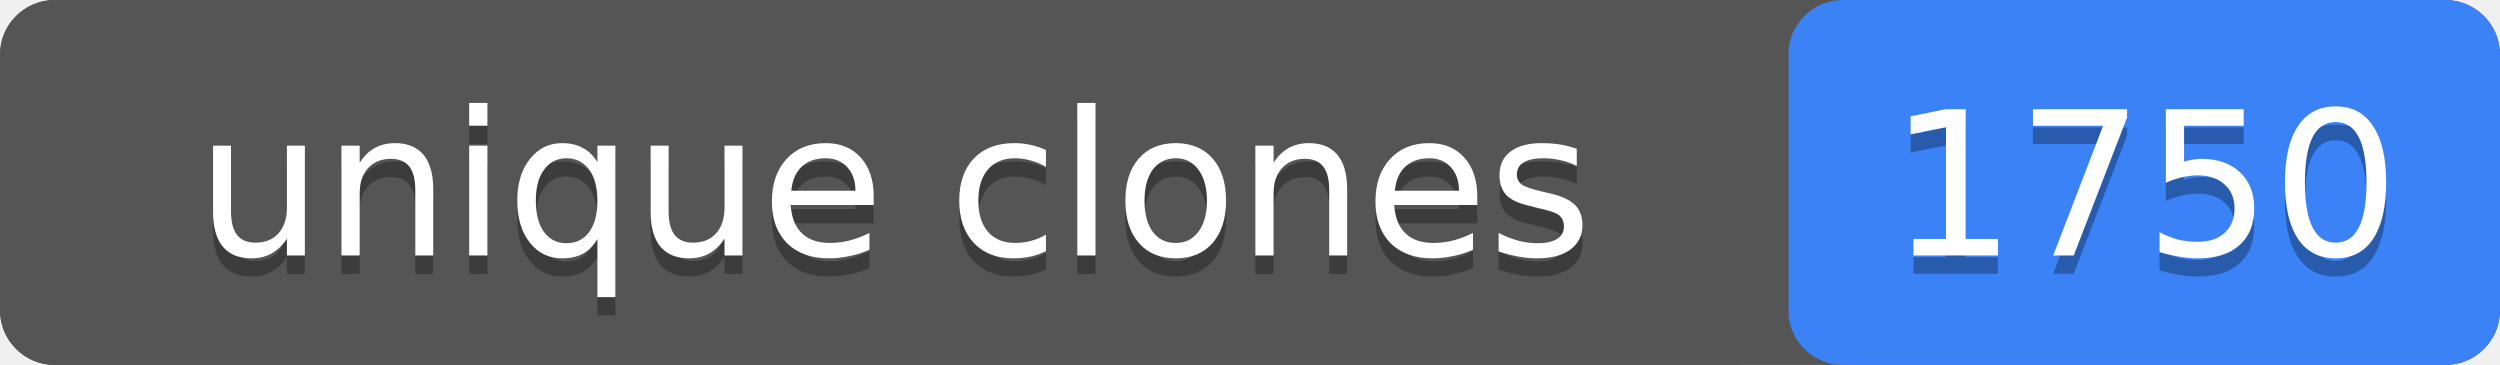
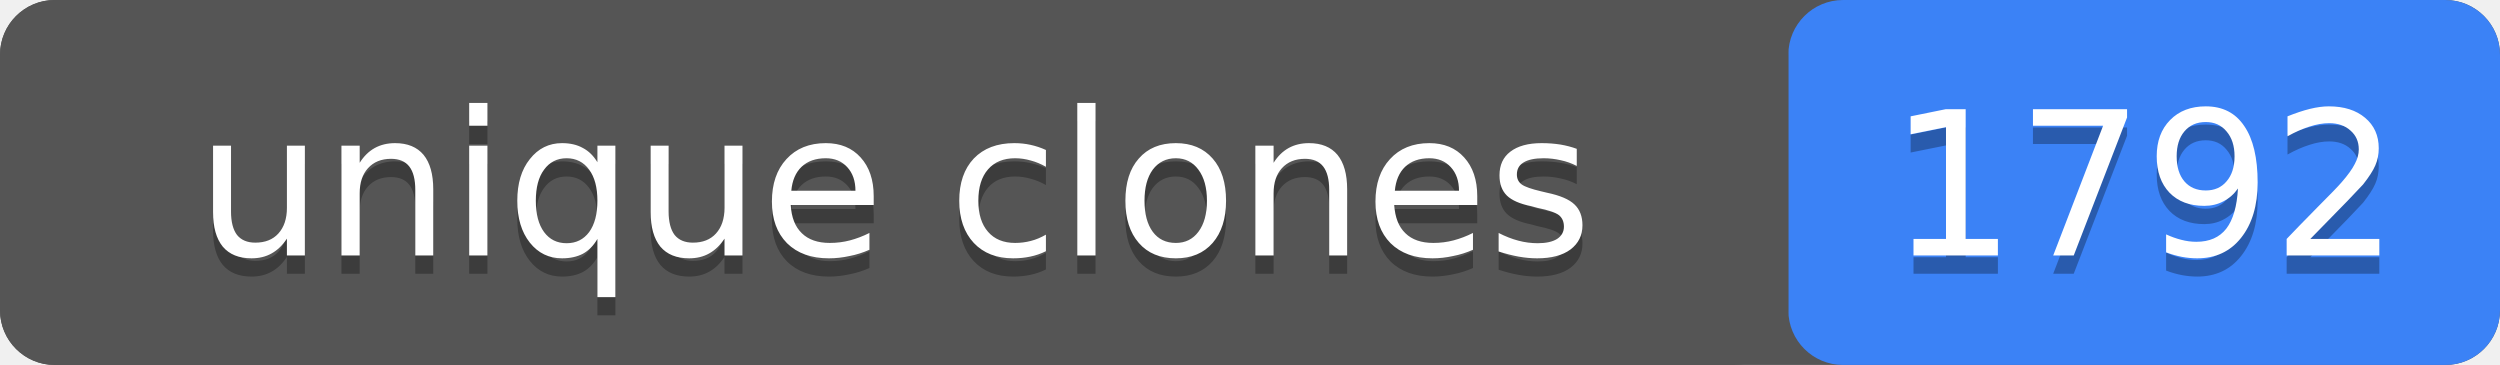
- <svg xmlns="http://www.w3.org/2000/svg" width="137" height="20" role="img" aria-label="unique clones: 1750">
+ <svg xmlns="http://www.w3.org/2000/svg" width="137" height="20" role="img" aria-label="unique clones: 1792">
  <rect width="137" height="20" rx="3" fill="#555" />
  <rect x="98" width="39" height="20" rx="3" fill="#3b82f6" />
  <rect width="98" height="20" rx="3" fill="#555" />
  <g fill="#fff" text-anchor="middle" font-family="Verdana,Geneva,DejaVu Sans,sans-serif" font-size="11">
    <text x="49" y="15" fill="#010101" fill-opacity=".3">unique clones</text>
    <text x="49" y="14">unique clones</text>
-     <text x="117.5" y="15" fill="#010101" fill-opacity=".3">1750</text>
-     <text x="117.5" y="14">1750</text>
+     <text x="117.5" y="15" fill="#010101" fill-opacity=".3">1792</text>
+     <text x="117.5" y="14">1792</text>
  </g>
</svg>
